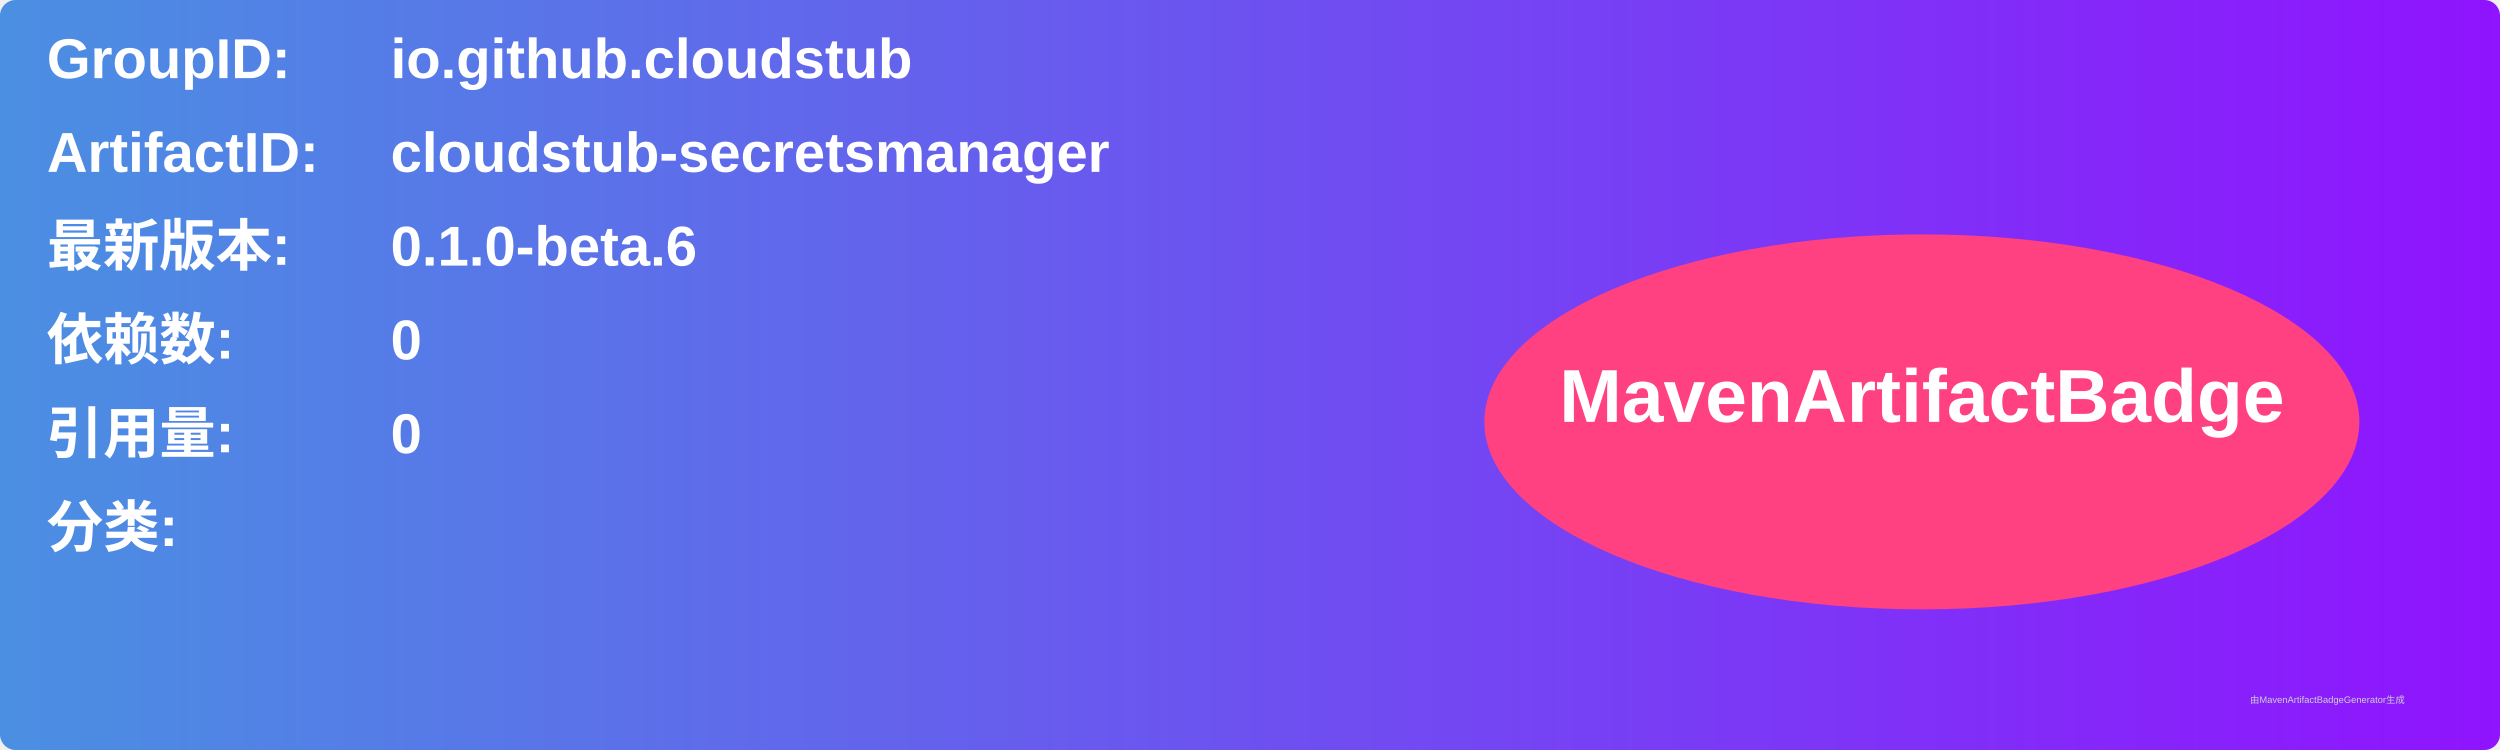
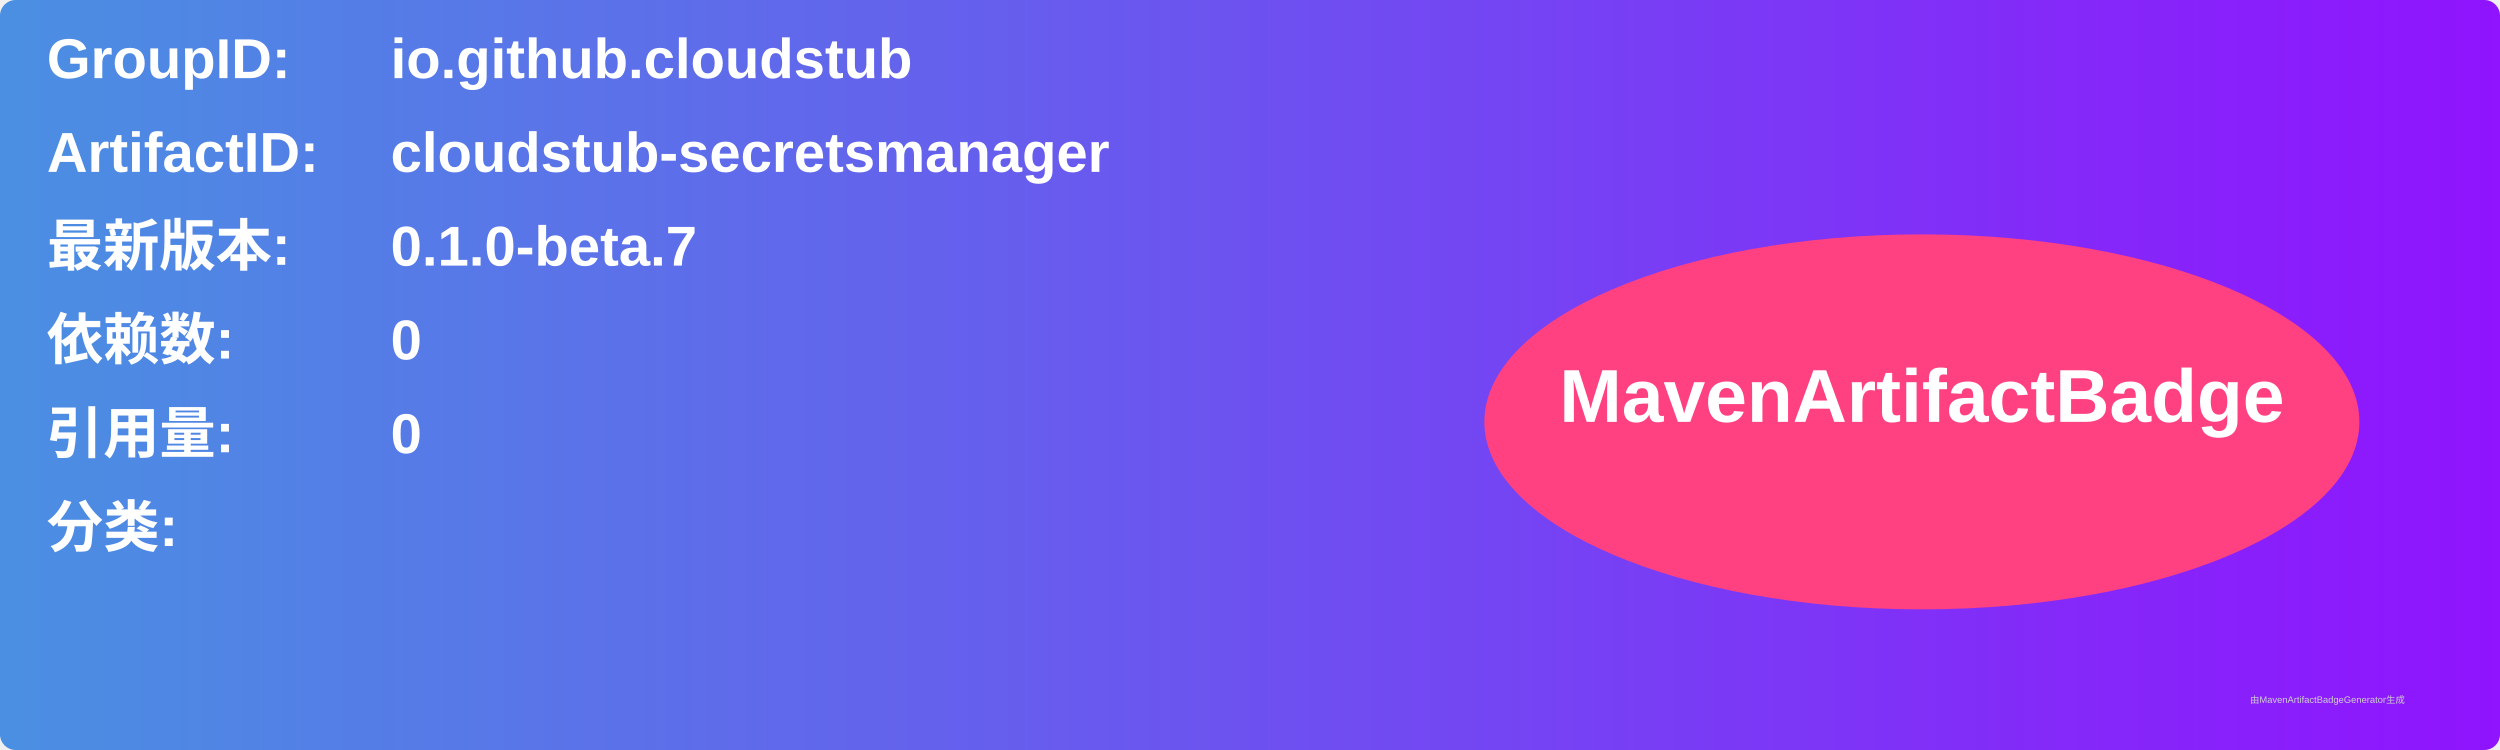
<svg xmlns="http://www.w3.org/2000/svg" width="800" height="240" viewBox="0 0 800 240">
  <linearGradient id="grad" x1="0%" y1="0%" x2="100%" y2="0%">
    <stop offset="0%" stop-color="#4a90e2" />
    <stop offset="100%" stop-color="#9013fe" />
  </linearGradient>
  <rect width="100%" height="100%" rx="5" ry="5" fill="url(#grad)" />
  <g transform="translate(15, 15)">
    <text x="0" y="10" font-family="Arial" font-size="18" fill="white" font-weight="bold" width="260">GroupID:</text>
    <text x="110" y="10" font-family="Arial" font-size="18" fill="white" font-weight="bold" width="460">io.github.cloudstub</text>
    <text x="0" y="40" font-family="Arial" font-size="18" fill="white" font-weight="bold" width="260">ArtifactID:</text>
    <text x="110" y="40" font-family="Arial" font-size="18" fill="white" font-weight="bold" width="460">cloudstub-secretsmanager</text>
    <text x="0" y="70" font-family="Arial" font-size="18" fill="white" font-weight="bold">最新版本:</text>
    <text x="110" y="70" font-family="Arial" font-size="18" fill="white" font-weight="bold">
-       <tspan font-weight="bold">0.1.0-beta.6</tspan>
+       <tspan font-weight="bold">0.1.0-beta.7</tspan>
    </text>
    <text x="0" y="100" font-family="Arial" font-size="18" fill="white" font-weight="bold">依赖数: </text>
    <text x="110" y="100" font-family="Arial" font-size="18" fill="white">
      <tspan font-weight="bold">0</tspan>
    </text>
    <text x="0" y="130" font-family="Arial" font-size="18" fill="white" font-weight="bold">引用量: </text>
    <text x="110" y="130" font-family="Arial" font-size="18" fill="white">
      <tspan font-weight="bold">0</tspan>
    </text>
    <text x="0" y="160" font-family="Arial" font-size="18" fill="white" font-weight="bold">分类:</text>
    <text x="10" y="190" font-family="Arial" font-size="10" fill="white">
      <tspan font-weight="bold" />
    </text>
    <ellipse cx="600" cy="120" rx="140" ry="60" fill="#ff4081" />
    <text x="600" y="120" text-anchor="middle" font-family="Arial" font-size="24" fill="white" font-weight="bold">MavenArtifactBadge</text>
  </g>
  <text x="720" y="225" font-family="Arial" font-size="3" fill="#d0d0d0">由MavenArtifactBadgeGenerator生成</text>
</svg>
